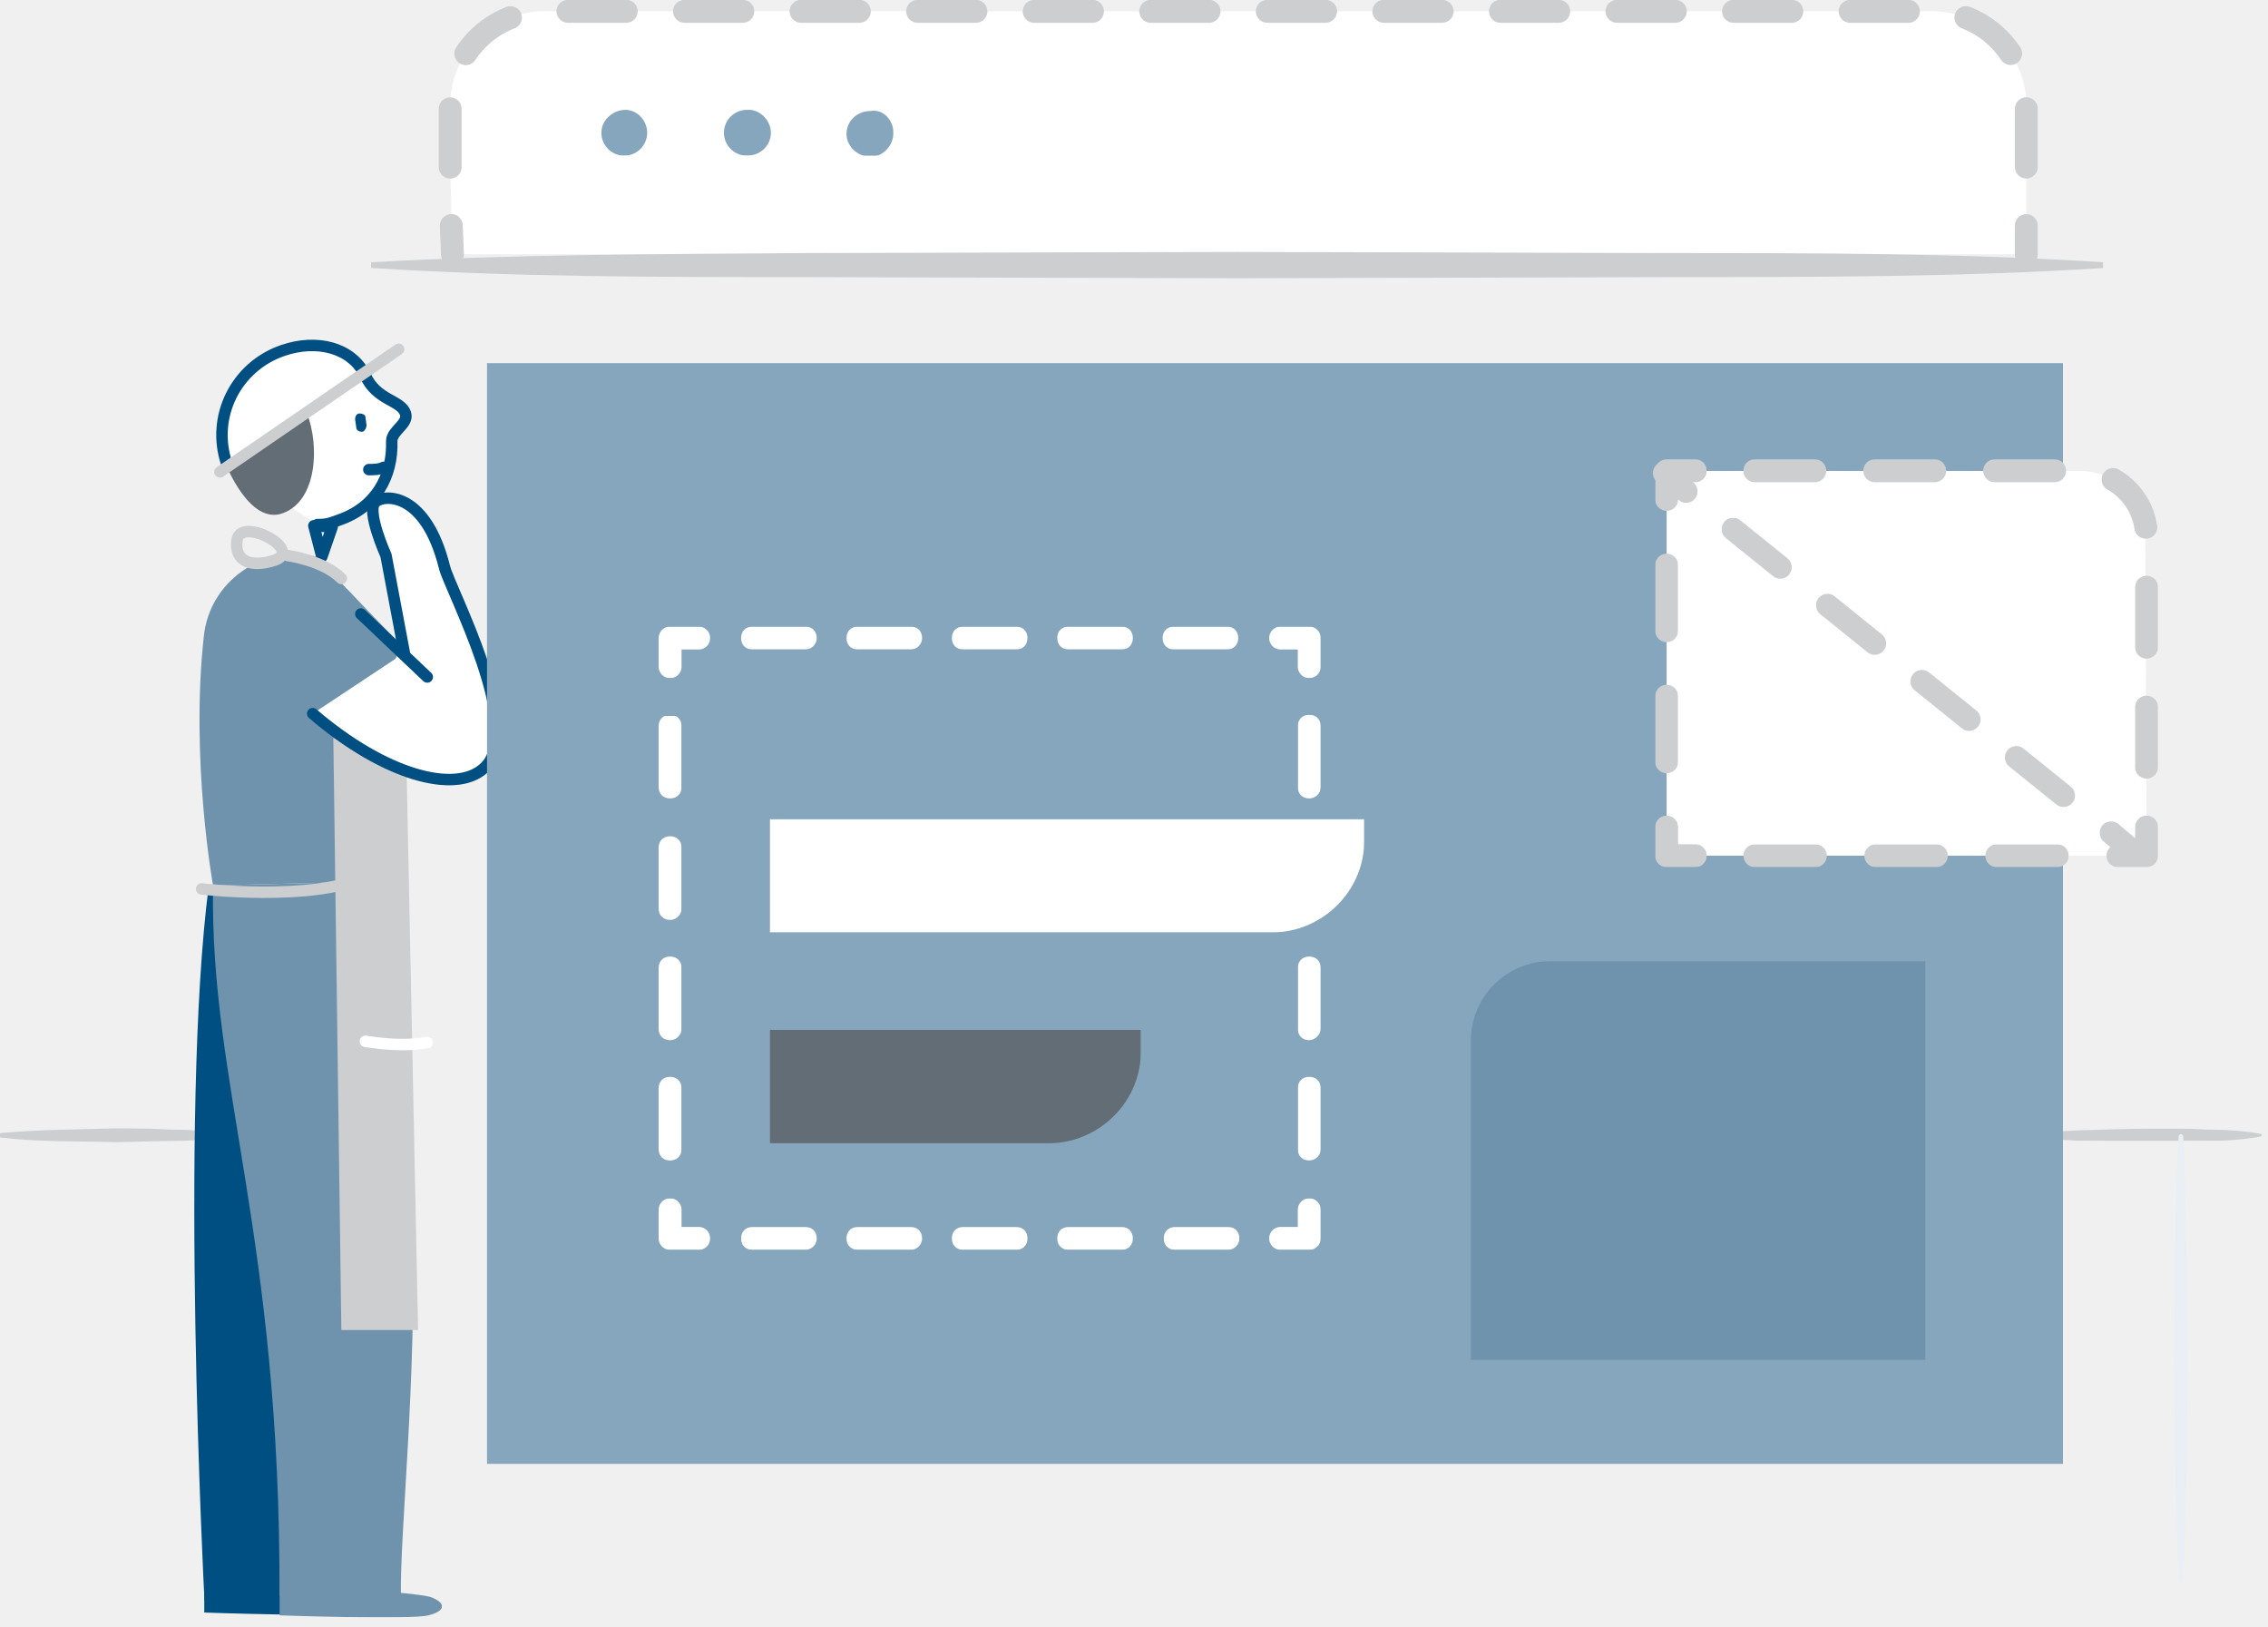
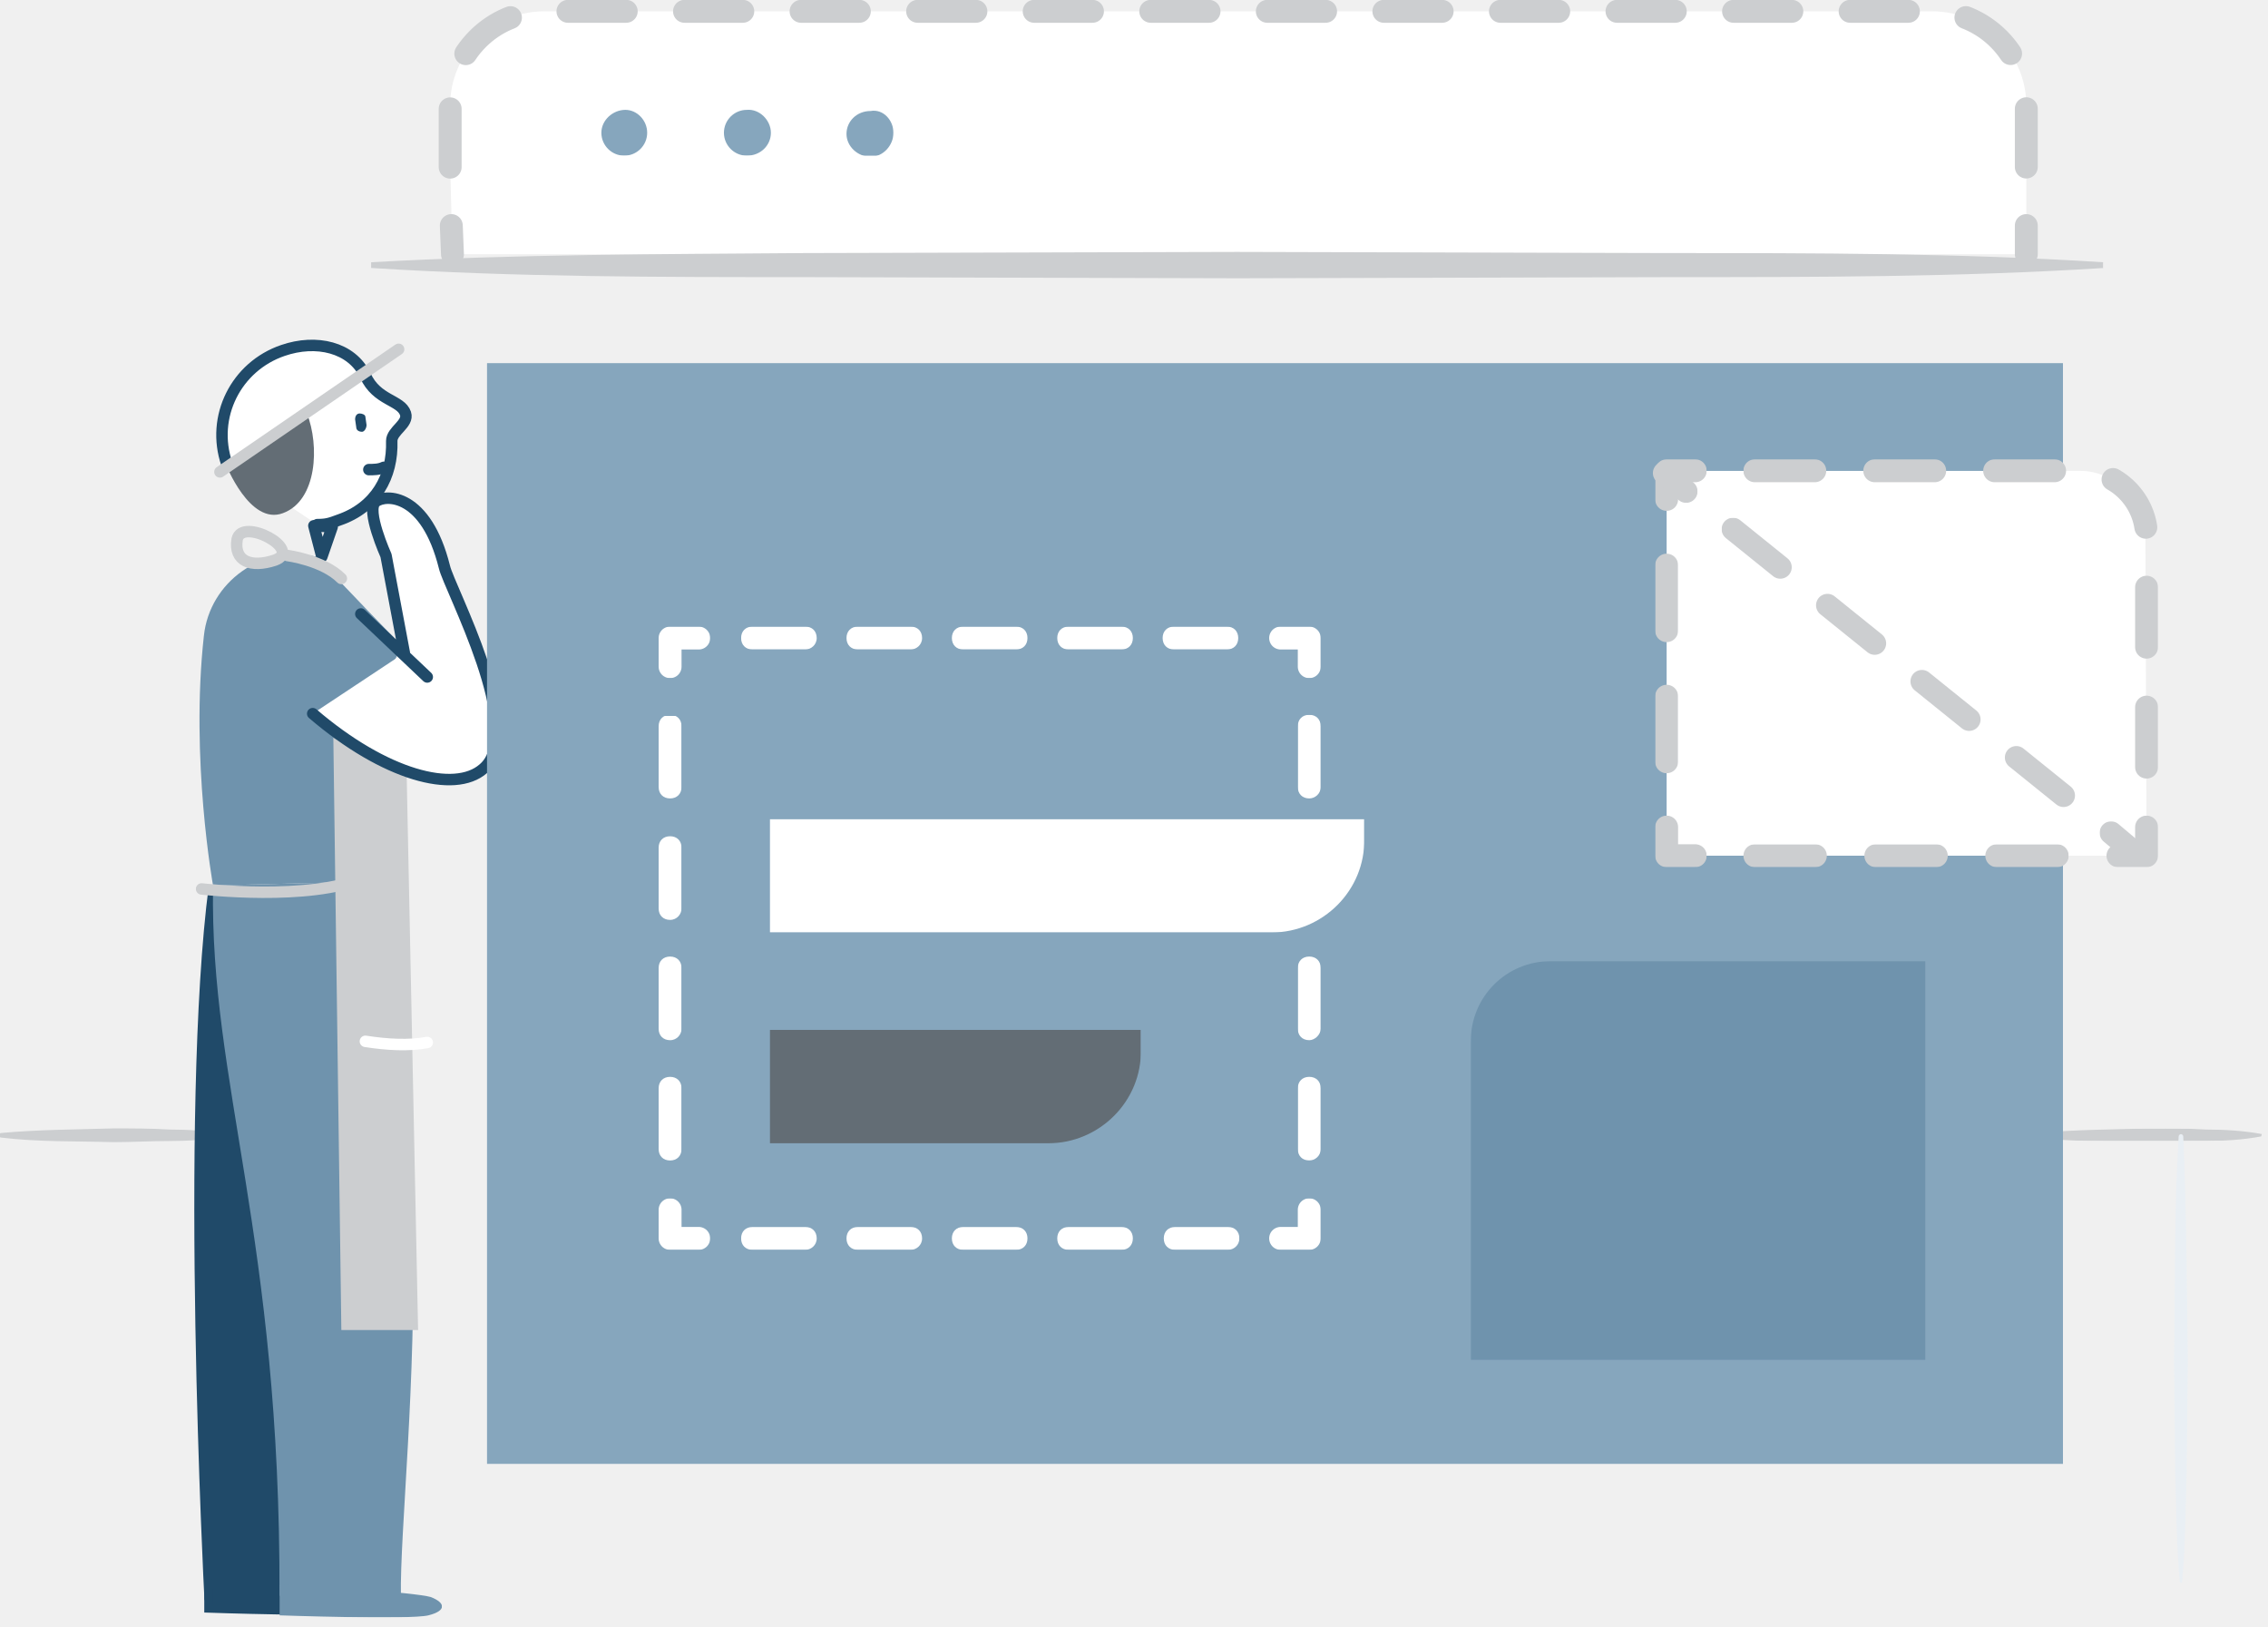
<svg xmlns="http://www.w3.org/2000/svg" id="Layer_1" viewBox="0 0 198 142" enable-background="new 0 0 198 142">
-   <style>.st0{fill:#fff}.st1{filter:url(#Adobe_OpacityMaskFilter)}.st2{mask:url(#b_1_)}.st2,.st3{fill:#CCCED0}.st4{fill:#e9eff4}.st5{fill:none;stroke:#004f82;stroke-linecap:round;stroke-linejoin:round}.st6{fill:#636D75}.st7{fill:#004f82}.st8{fill:none;stroke:#004f82;stroke-width:.735}.st9{fill:#6F93AD}.st10{fill:#CCCED0}.st11{filter:url(#Adobe_OpacityMaskFilter_1_)}.st12{mask:url(#d_1_);fill:#6F93AD}.st13,.st14,.st15,.st16{fill:none;stroke:#CCCED0;stroke-linecap:round;stroke-linejoin:round}.st14,.st15,.st16{stroke:#fff}.st15,.st16{stroke:#CCCED0;stroke-width:2}.st16{stroke-dasharray:5.088,5.088}.st17{filter:url(#Adobe_OpacityMaskFilter_2_)}.st18{mask:url(#f_1_);fill:#fff}.st19{filter:url(#Adobe_OpacityMaskFilter_3_)}.st20{mask:url(#f_2_);fill:#fff}.st21{filter:url(#Adobe_OpacityMaskFilter_4_)}.st22{mask:url(#f_3_);fill:#86a6bd}.st23{filter:url(#Adobe_OpacityMaskFilter_5_)}.st24{mask:url(#f_4_);fill:none;stroke:#fff;stroke-width:2;stroke-linecap:round;stroke-linejoin:round}.st25{filter:url(#Adobe_OpacityMaskFilter_6_)}.st26{mask:url(#f_7_)}.st27{filter:url(#Adobe_OpacityMaskFilter_7_)}.st28{mask:url(#f_6_);fill:none;stroke:#fff;stroke-width:2;stroke-linecap:round;stroke-linejoin:round}.st29{filter:url(#Adobe_OpacityMaskFilter_8_)}.st30{mask:url(#f_11_)}.st31{filter:url(#Adobe_OpacityMaskFilter_9_)}.st32{mask:url(#f_8_);fill:none;stroke:#fff;stroke-width:2;stroke-linecap:round;stroke-linejoin:round}.st33{filter:url(#Adobe_OpacityMaskFilter_10_)}.st34{mask:url(#f_27_)}.st35{filter:url(#Adobe_OpacityMaskFilter_11_)}.st36{mask:url(#f_10_);fill:none;stroke:#fff;stroke-width:2;stroke-linecap:round;stroke-linejoin:round}.st37{filter:url(#Adobe_OpacityMaskFilter_12_)}.st38{mask:url(#f_9_)}.st39{filter:url(#Adobe_OpacityMaskFilter_13_)}.st40{mask:url(#f_12_);fill:#fff}.st41{filter:url(#Adobe_OpacityMaskFilter_14_)}.st42{mask:url(#f_13_);fill:#636D75}.st43{filter:url(#Adobe_OpacityMaskFilter_15_)}.st44{mask:url(#f_14_);fill:#6F93AD}.st45{filter:url(#Adobe_OpacityMaskFilter_16_)}.st46{mask:url(#f_15_);fill:#fff}.st47{filter:url(#Adobe_OpacityMaskFilter_17_)}.st48{mask:url(#f_16_);fill:none;stroke:#CCCED0;stroke-width:2;stroke-linecap:round;stroke-linejoin:round}.st49{filter:url(#Adobe_OpacityMaskFilter_18_)}.st50{mask:url(#f_17_);fill:none;stroke:#CCCED0;stroke-width:2;stroke-linecap:round;stroke-linejoin:round;stroke-dasharray:5.279,5.279}.st51{filter:url(#Adobe_OpacityMaskFilter_19_)}.st52{mask:url(#f_18_);fill:none;stroke:#CCCED0;stroke-width:2;stroke-linecap:round;stroke-linejoin:round}.st53{filter:url(#Adobe_OpacityMaskFilter_20_)}.st54{mask:url(#f_19_);fill:none;stroke:#CCCED0;stroke-width:2;stroke-linecap:round;stroke-linejoin:round;stroke-dasharray:5.721,5.721}.st55{filter:url(#Adobe_OpacityMaskFilter_21_)}.st56{mask:url(#f_20_);fill:none;stroke:#CCCED0;stroke-width:2;stroke-linecap:round;stroke-linejoin:round}.st57{filter:url(#Adobe_OpacityMaskFilter_22_)}.st58{mask:url(#f_21_);fill:none;stroke:#CCCED0;stroke-width:2;stroke-linecap:round;stroke-linejoin:round;stroke-dasharray:5.234,5.234}.st59{filter:url(#Adobe_OpacityMaskFilter_23_)}.st60{mask:url(#f_22_);fill:#fff}.st61{filter:url(#Adobe_OpacityMaskFilter_24_)}.st62{mask:url(#f_23_);fill:none;stroke:#CCCED0;stroke-width:2;stroke-linecap:round;stroke-linejoin:round}.st63{filter:url(#Adobe_OpacityMaskFilter_25_)}.st64{mask:url(#f_24_);fill:none;stroke:#CCCED0;stroke-width:2;stroke-linecap:round;stroke-linejoin:round;stroke-dasharray:5.293,5.293}.st65{filter:url(#Adobe_OpacityMaskFilter_26_)}.st66{mask:url(#f_25_);fill:none;stroke:#CCCED0;stroke-width:2;stroke-linecap:round;stroke-linejoin:round}.st67{filter:url(#Adobe_OpacityMaskFilter_27_)}.st68{mask:url(#f_26_);fill:#86a6bd}</style>
+   <style>.st0{fill:#fff}.st1{filter:url(#Adobe_OpacityMaskFilter)}.st2{mask:url(#b_1_)}.st2,.st3{fill:#CCCED0}.st4{fill:#e9eff4}.st5{fill:none;stroke:#204A69;stroke-linecap:round;stroke-linejoin:round}.st6{fill:#636D75}.st7{fill:#204A69}.st8{fill:none;stroke:#204A69;stroke-width:.735}.st9{fill:#6F93AD}.st10{fill:#CCCED0}.st11{filter:url(#Adobe_OpacityMaskFilter_1_)}.st12{mask:url(#d_1_);fill:#6F93AD}.st13,.st14,.st15,.st16{fill:none;stroke:#CCCED0;stroke-linecap:round;stroke-linejoin:round}.st14,.st15,.st16{stroke:#fff}.st15,.st16{stroke:#CCCED0;stroke-width:2}.st16{stroke-dasharray:5.088,5.088}.st17{filter:url(#Adobe_OpacityMaskFilter_2_)}.st18{mask:url(#f_1_);fill:#fff}.st19{filter:url(#Adobe_OpacityMaskFilter_3_)}.st20{mask:url(#f_2_);fill:#fff}.st21{filter:url(#Adobe_OpacityMaskFilter_4_)}.st22{mask:url(#f_3_);fill:#86a6bd}.st23{filter:url(#Adobe_OpacityMaskFilter_5_)}.st24{mask:url(#f_4_);fill:none;stroke:#fff;stroke-width:2;stroke-linecap:round;stroke-linejoin:round}.st25{filter:url(#Adobe_OpacityMaskFilter_6_)}.st26{mask:url(#f_7_)}.st27{filter:url(#Adobe_OpacityMaskFilter_7_)}.st28{mask:url(#f_6_);fill:none;stroke:#fff;stroke-width:2;stroke-linecap:round;stroke-linejoin:round}.st29{filter:url(#Adobe_OpacityMaskFilter_8_)}.st30{mask:url(#f_11_)}.st31{filter:url(#Adobe_OpacityMaskFilter_9_)}.st32{mask:url(#f_8_);fill:none;stroke:#fff;stroke-width:2;stroke-linecap:round;stroke-linejoin:round}.st33{filter:url(#Adobe_OpacityMaskFilter_10_)}.st34{mask:url(#f_27_)}.st35{filter:url(#Adobe_OpacityMaskFilter_11_)}.st36{mask:url(#f_10_);fill:none;stroke:#fff;stroke-width:2;stroke-linecap:round;stroke-linejoin:round}.st37{filter:url(#Adobe_OpacityMaskFilter_12_)}.st38{mask:url(#f_9_)}.st39{filter:url(#Adobe_OpacityMaskFilter_13_)}.st40{mask:url(#f_12_);fill:#fff}.st41{filter:url(#Adobe_OpacityMaskFilter_14_)}.st42{mask:url(#f_13_);fill:#636D75}.st43{filter:url(#Adobe_OpacityMaskFilter_15_)}.st44{mask:url(#f_14_);fill:#6F93AD}.st45{filter:url(#Adobe_OpacityMaskFilter_16_)}.st46{mask:url(#f_15_);fill:#fff}.st47{filter:url(#Adobe_OpacityMaskFilter_17_)}.st48{mask:url(#f_16_);fill:none;stroke:#CCCED0;stroke-width:2;stroke-linecap:round;stroke-linejoin:round}.st49{filter:url(#Adobe_OpacityMaskFilter_18_)}.st50{mask:url(#f_17_);fill:none;stroke:#CCCED0;stroke-width:2;stroke-linecap:round;stroke-linejoin:round;stroke-dasharray:5.279,5.279}.st51{filter:url(#Adobe_OpacityMaskFilter_19_)}.st52{mask:url(#f_18_);fill:none;stroke:#CCCED0;stroke-width:2;stroke-linecap:round;stroke-linejoin:round}.st53{filter:url(#Adobe_OpacityMaskFilter_20_)}.st54{mask:url(#f_19_);fill:none;stroke:#CCCED0;stroke-width:2;stroke-linecap:round;stroke-linejoin:round;stroke-dasharray:5.721,5.721}.st55{filter:url(#Adobe_OpacityMaskFilter_21_)}.st56{mask:url(#f_20_);fill:none;stroke:#CCCED0;stroke-width:2;stroke-linecap:round;stroke-linejoin:round}.st57{filter:url(#Adobe_OpacityMaskFilter_22_)}.st58{mask:url(#f_21_);fill:none;stroke:#CCCED0;stroke-width:2;stroke-linecap:round;stroke-linejoin:round;stroke-dasharray:5.234,5.234}.st59{filter:url(#Adobe_OpacityMaskFilter_23_)}.st60{mask:url(#f_22_);fill:#fff}.st61{filter:url(#Adobe_OpacityMaskFilter_24_)}.st62{mask:url(#f_23_);fill:none;stroke:#CCCED0;stroke-width:2;stroke-linecap:round;stroke-linejoin:round}.st63{filter:url(#Adobe_OpacityMaskFilter_25_)}.st64{mask:url(#f_24_);fill:none;stroke:#CCCED0;stroke-width:2;stroke-linecap:round;stroke-linejoin:round;stroke-dasharray:5.293,5.293}.st65{filter:url(#Adobe_OpacityMaskFilter_26_)}.st66{mask:url(#f_25_);fill:none;stroke:#CCCED0;stroke-width:2;stroke-linecap:round;stroke-linejoin:round}.st67{filter:url(#Adobe_OpacityMaskFilter_27_)}.st68{mask:url(#f_26_);fill:#86a6bd}</style>
  <path class="st0" d="M177.9 99.1h19.5-19.5z" />
  <g transform="translate(0 -.812)">
    <g transform="translate(177 99)">
      <defs>
        <filter id="Adobe_OpacityMaskFilter" filterUnits="userSpaceOnUse" x=".7" y=".3" width="19.8" height="1.1">
          <feColorMatrix values="1 0 0 0 0 0 1 0 0 0 0 0 1 0 0 0 0 0 1 0" />
        </filter>
      </defs>
      <mask maskUnits="userSpaceOnUse" x=".7" y=".3" width="19.8" height="1.1" id="b_1_">
        <g class="st1">
          <path id="a_1_" class="st0" d="M.7.3h19.8v1.1H.7V.3z" />
        </g>
      </mask>
      <path class="st2" d="M20.4 1c-1.6.3-3.3.4-4.9.4-1.6 0-3.3.1-4.9.1-3.3-.1-6.5 0-9.8-.4C.7 1.1.7 1 .7.9S.8.7.9.7C4.2.4 7.4.4 10.7.3c1.6 0 3.3 0 4.9.1 1.6 0 3.3.1 4.9.4-.1 0 0 0-.1.2 0-.1 0 0 0 0" />
    </g>
    <path class="st0" d="M19.7 99.9H.2" />
    <path class="st3" d="M19.7 100c-1.6.3-3.3.4-4.9.4-1.6 0-3.3.1-4.9.1-3.3-.1-6.5 0-9.8-.4-.1 0-.2-.1-.2-.2s.1-.2.2-.2c3.3-.3 6.5-.3 9.8-.4 1.6 0 3.3 0 4.9.1 1.6 0 3.3.1 4.9.4 0 0 .1 0 0 .2.1-.1.1-.1 0 0 .1-.1 0 0 0 0" />
    <path class="st0" d="M190.4 138.9v-39" />
    <path class="st4" d="M190.3 138.9c-.3-3.2-.3-6.5-.4-9.7l-.1-9.7c.1-6.5 0-13 .4-19.5 0-.1.1-.2.2-.2s.2.1.2.2c.3 6.5.3 13 .4 19.5l-.1 9.7c-.1 3.2-.1 6.5-.4 9.7 0 0 0 .1-.2 0 .1 0 0 0 0 0" />
    <path class="st0" d="M27.7 46.6c.8 0 1.1-.1 1.9-.4 3.2-1.1 4.7-3.8 4.6-6.9 0-.9 1.5-1.5 1.2-2.4-.4-1.2-2.5-1.1-3.5-3.3-1.2-2.5-4.3-3.2-7.2-2.2-4.1 1.4-6.3 5.8-4.9 9.9" />
    <path class="st5" d="M27.7 46.6c.8 0 1.1-.1 1.9-.4 3.2-1.1 4.7-3.8 4.6-6.9 0-.9 1.5-1.5 1.2-2.4-.4-1.2-2.5-1.1-3.5-3.3-1.2-2.5-4.3-3.2-7.2-2.2-4.1 1.4-6.3 5.8-4.9 9.9" />
    <path class="st6" d="M26.8 36.9c1.1 2.8.9 7.6-2.1 8.7-2.9 1.1-5-4.3-5-4.3l7.1-4.4z" />
    <path class="st7" d="M18.6 78.1c-2.6 19.8-.4 62-.4 62h9.7l.9-35.4" />
    <path class="st8" d="M18.6 78.1c-2.6 19.8-.4 62-.4 62h9.7l.9-35.4" />
    <path class="st7" d="M18.2 139.1c2.9.1 11.8.7 13.2 1.1 1.3.5 1.4.7-.2 1-1.6.4-13 0-13 0v-2.1z" />
    <path class="st8" d="M18.2 139.1c2.9.1 11.8.7 13.2 1.1 1.3.5 1.4.7-.2 1-1.6.4-13 0-13 0v-2.1z" />
    <path class="st9" d="M34.4 77.7s1.1 15 1.6 30.4c.4 12.9-1.1 26.5-1 32H24.4c.1-31.5-6.1-44.6-5.8-62" />
    <path class="st9" d="M17.8 56.3c-1.2 10.8.8 21.8.8 21.8l15.9-.4-.2-9.8-3.7-2 4.5-8.7-3-3.1-4.5-4.7c-4.7-1.1-9.3 2.2-9.8 6.9" />
    <path class="st10" d="M29.1 65.2l.7 51.7h6.7l-1-48.6-6.4-3.1z" />
    <path class="st0" d="M27.3 63.1c6.3 5.4 12.4 7 14.9 4.8 3.8-3.2-3-15.8-3.4-17.6-1.6-6.4-5.1-6.4-6-5.7-.9.7.9 4.7.9 4.7l1.6 8.5" />
    <path class="st5" d="M27.3 63.1c6.3 5.4 12.4 7 14.9 4.8 3.8-3.2-3-15.8-3.4-17.6-1.6-6.4-5.1-6.4-6-5.7-.9.7.9 4.7.9 4.7l1.6 8.5m-3.8-3.4l5.8 5.5" />
    <g transform="translate(24 139)">
      <defs>
        <filter id="Adobe_OpacityMaskFilter_1_" filterUnits="userSpaceOnUse" x=".4" y=".1" width="14.2" height="2.9">
          <feColorMatrix values="1 0 0 0 0 0 1 0 0 0 0 0 1 0 0 0 0 0 1 0" />
        </filter>
      </defs>
      <mask maskUnits="userSpaceOnUse" x=".4" y=".1" width="14.2" height="2.9" id="d_1_">
        <g class="st11">
          <path id="c_1_" class="st0" d="M.4.1h14.2V3H.4V.1z" />
        </g>
      </mask>
      <path class="st12" d="M.4.1c2.9.1 11.8.7 13.2 1.1 1.3.5 1.4 1.2-.2 1.6-1.6.4-13 0-13 0V.1z" />
    </g>
    <path class="st5" d="M29 46.8l-.9 2.6-.7-2.7 1.6.1z" />
    <path class="st13" d="M31.8 77.4c-4.8 2.1-14.2 1-14.2 1" />
    <path class="st14" d="M37.3 91.8c-1.6.3-3.5.2-5.4-.1" />
    <path class="st13" d="M24 49.7c2.5-.9-2.9-3.8-3.3-1.8-.3 1.9 1.2 2.5 3.3 1.8zm1.1-.4s3.1.4 4.7 2M19.2 42l15.6-10.7" />
    <path class="st5" d="M32.2 41.8c.4 0 .9 0 1.3-.2" />
    <path class="st7" d="M31.6 38.5c-.2 0-.5-.1-.5-.4l-.1-.7c0-.2.1-.5.4-.5.2 0 .5.1.5.3l.1.7c0 .3-.2.6-.4.6" />
    <path class="st0" d="M142.4 63.8h-1.2" />
    <path class="st4" d="M142.4 63.9c-.1.2-.2.3-.3.3-.1 0-.2.1-.3.1-.2-.1-.4 0-.6-.3-.1-.1-.1-.2 0-.3.2-.3.4-.3.6-.3.1 0 .2 0 .3.1.1 0 .2.1.3.3v.1" />
    <path class="st0" d="M142.4 69.9h-1.2" />
    <path class="st4" d="M142.4 70c-.1.2-.2.3-.3.3-.1 0-.2.1-.3.1-.2-.1-.4 0-.6-.3-.1-.1-.1-.2 0-.3.2-.3.4-.3.6-.3.1 0 .2 0 .3.1.1 0 .2.1.3.3v.1" />
    <path class="st0" d="M142.4 72.1h-1.2" />
    <path class="st4" d="M142.4 72.2c-.1.2-.2.3-.3.3-.1 0-.2.1-.3.1-.2-.1-.4 0-.6-.3-.1-.1-.1-.2 0-.3.2-.3.4-.3.6-.3.1 0 .2 0 .3.1.1 0 .2.1.3.3v.1" />
    <path class="st0" d="M142.4 78.4h-1.2" />
    <path class="st4" d="M142.4 78.5c-.1.2-.2.3-.3.3-.1 0-.2.1-.3.1-.2-.1-.4 0-.6-.3-.1-.1-.1-.2 0-.3.2-.3.4-.3.6-.3.1 0 .2 0 .3.1.1 0 .2.1.3.3v.1" />
    <path class="st0" d="M142.4 84.5h-1.2" />
    <path class="st4" d="M142.4 84.6c-.1.2-.2.3-.3.3-.1 0-.2.1-.3.1-.2-.1-.4 0-.6-.3-.1-.1-.1-.2 0-.3.2-.3.4-.3.6-.3.1 0 .2 0 .3.1.1 0 .2.1.3.3v.1" />
    <path class="st0" d="M142.4 90.2h-1.2" />
    <path class="st4" d="M142.4 90.3c-.1.2-.2.3-.3.3-.1 0-.2.1-.3.1-.2-.1-.4 0-.6-.3-.1-.1-.1-.2 0-.3.2-.3.4-.3.6-.3.1 0 .2 0 .3.1.1 0 .2.1.3.3v.1" />
    <path class="st0" d="M39.5 23l-.2-7.8V10c0-4.5 3.7-8.2 8.2-8.2h121.2c4.5 0 8.2 3.7 8.2 8.2v13" />
    <path class="st15" d="M39.5 23l-.1-2.5" />
    <path class="st16" d="M39.3 15.4V10c0-4.5 3.7-8.2 8.2-8.2h121.2c4.5 0 8.2 3.7 8.2 8.2v7.9" />
    <path class="st15" d="M176.9 20.5V23" />
    <path class="st0" d="M183.7 24H32.4" />
    <path class="st3" d="M183.7 24.2c-12.6.8-25.2.8-37.8.8l-37.8.1-37.9-.1c-12.6 0-25.2 0-37.8-.8v-.5c12.6-.7 25.2-.7 37.8-.8l37.8-.1 37.8.1c12.6 0 25.2 0 37.8.8v.5z" />
    <defs>
      <filter id="Adobe_OpacityMaskFilter_2_" filterUnits="userSpaceOnUse" x="56.4" y="36.3" width="57.4" height="66.4">
        <feColorMatrix values="1 0 0 0 0 0 1 0 0 0 0 0 1 0 0 0 0 0 1 0" />
      </filter>
    </defs>
    <mask maskUnits="userSpaceOnUse" x="56.4" y="36.3" width="57.4" height="66.4" id="f_1_">
      <g class="st17">
        <path id="e_1_" class="st0" d="M0 142h197.5V.8H0V142z" />
      </g>
    </mask>
    <path class="st18" d="M56.4 102.8h57.4v-37H56.4v37zm57.4-47.6H56.4V47c0-5.9 4.8-10.7 10.7-10.7h46.7v18.9z" />
    <defs>
      <filter id="Adobe_OpacityMaskFilter_3_" filterUnits="userSpaceOnUse" x="78" y="74.1" width="27.2" height="19.9">
        <feColorMatrix values="1 0 0 0 0 0 1 0 0 0 0 0 1 0 0 0 0 0 1 0" />
      </filter>
    </defs>
    <mask maskUnits="userSpaceOnUse" x="78" y="74.1" width="27.2" height="19.9" id="f_2_">
      <g class="st19">
        <path id="e_2_" class="st0" d="M0 142h197.5V.8H0V142z" />
      </g>
    </mask>
    <path class="st20" d="M104.9 74.1c-7 0-9.4 3.2-10.9 5.9-1.4 2.5-4.5 5.9-9.3 7.2C80 88.5 78 91.3 78 94h27.2c-.1 0-.3-19.9-.3-19.9z" />
    <defs>
      <filter id="Adobe_OpacityMaskFilter_4_" filterUnits="userSpaceOnUse" x="42.5" y="32.5" width="137.6" height="96.1">
        <feColorMatrix values="1 0 0 0 0 0 1 0 0 0 0 0 1 0 0 0 0 0 1 0" />
      </filter>
    </defs>
    <mask maskUnits="userSpaceOnUse" x="42.5" y="32.5" width="137.6" height="96.1" id="f_3_">
      <g class="st21">
        <path id="e_3_" class="st0" d="M0 142h197.5V.8H0V142z" />
      </g>
    </mask>
    <path class="st22" d="M42.5 128.6V32.5h137.6v96.1H42.5z" />
    <defs>
      <filter id="Adobe_OpacityMaskFilter_5_" filterUnits="userSpaceOnUse" x="110.8" y="105.4" width="4.5" height="4.5">
        <feColorMatrix values="1 0 0 0 0 0 1 0 0 0 0 0 1 0 0 0 0 0 1 0" />
      </filter>
    </defs>
    <mask maskUnits="userSpaceOnUse" x="110.8" y="105.4" width="4.5" height="4.5" id="f_4_">
      <g class="st23">
        <path id="e_4_" class="st0" d="M0 142h197.5V.8H0V142z" />
      </g>
    </mask>
    <path class="st24" d="M114.3 106.4v2.5h-2.5" />
    <defs>
      <filter id="Adobe_OpacityMaskFilter_6_" filterUnits="userSpaceOnUse" x="64.7" y="107.9" width="43.5" height="2">
        <feColorMatrix values="1 0 0 0 0 0 1 0 0 0 0 0 1 0 0 0 0 0 1 0" />
      </filter>
    </defs>
    <mask maskUnits="userSpaceOnUse" x="64.7" y="107.9" width="43.5" height="2" id="f_7_">
      <g class="st25">
        <path id="e_7_" class="st0" d="M0 142h197.5V.8H0V142z" />
      </g>
    </mask>
    <g class="st26">
      <path class="st0" d="M107.2 109.9h-4.6c-.6 0-1-.4-1-1s.4-1 1-1h4.6c.6 0 1 .4 1 1s-.5 1-1 1zm-9.3 0h-4.6c-.6 0-1-.4-1-1s.4-1 1-1h4.6c.6 0 1 .4 1 1s-.4 1-1 1zm-9.2 0h-4.6c-.6 0-1-.4-1-1s.4-1 1-1h4.6c.6 0 1 .4 1 1s-.4 1-1 1zm-9.2 0h-4.6c-.6 0-1-.4-1-1s.4-1 1-1h4.6c.6 0 1 .4 1 1s-.5 1-1 1zm-9.2 0h-4.6c-.6 0-1-.4-1-1s.4-1 1-1h4.6c.6 0 1 .4 1 1s-.5 1-1 1z" />
    </g>
    <defs>
      <filter id="Adobe_OpacityMaskFilter_7_" filterUnits="userSpaceOnUse" x="57.5" y="105.4" width="4.5" height="4.5">
        <feColorMatrix values="1 0 0 0 0 0 1 0 0 0 0 0 1 0 0 0 0 0 1 0" />
      </filter>
    </defs>
    <mask maskUnits="userSpaceOnUse" x="57.5" y="105.4" width="4.5" height="4.5" id="f_6_">
      <g class="st27">
        <path id="e_6_" class="st0" d="M0 142h197.5V.8H0V142z" />
      </g>
    </mask>
    <path class="st28" d="M61 108.9h-2.5v-2.5" />
    <defs>
      <filter id="Adobe_OpacityMaskFilter_8_" filterUnits="userSpaceOnUse" x="57.5" y="63.3" width="2" height="38.9">
        <feColorMatrix values="1 0 0 0 0 0 1 0 0 0 0 0 1 0 0 0 0 0 1 0" />
      </filter>
    </defs>
    <mask maskUnits="userSpaceOnUse" x="57.5" y="63.3" width="2" height="38.9" id="f_11_">
      <g class="st29">
        <path id="e_11_" class="st0" d="M0 142h197.5V.8H0V142z" />
      </g>
    </mask>
    <g class="st30">
      <path class="st0" d="M58.5 102.1c-.6 0-1-.4-1-1v-5.3c0-.6.4-1 1-1s1 .4 1 1v5.3c0 .6-.4 1-1 1zm0-10.5c-.6 0-1-.4-1-1v-5.3c0-.6.4-1 1-1s1 .4 1 1v5.3c0 .5-.4 1-1 1zm0-10.5c-.6 0-1-.4-1-1v-5.3c0-.6.4-1 1-1s1 .4 1 1v5.3c0 .5-.4 1-1 1zm0-10.6c-.6 0-1-.4-1-1v-5.3c0-.6.4-1 1-1s1 .4 1 1v5.3c0 .6-.4 1-1 1z" />
    </g>
    <defs>
      <filter id="Adobe_OpacityMaskFilter_9_" filterUnits="userSpaceOnUse" x="57.5" y="55.5" width="4.5" height="4.5">
        <feColorMatrix values="1 0 0 0 0 0 1 0 0 0 0 0 1 0 0 0 0 0 1 0" />
      </filter>
    </defs>
    <mask maskUnits="userSpaceOnUse" x="57.5" y="55.5" width="4.5" height="4.5" id="f_8_">
      <g class="st31">
        <path id="e_8_" class="st0" d="M0 142h197.5V.8H0V142z" />
      </g>
    </mask>
    <path class="st32" d="M58.5 59v-2.5H61" />
    <defs>
      <filter id="Adobe_OpacityMaskFilter_10_" filterUnits="userSpaceOnUse" x="64.7" y="55.5" width="43.5" height="2">
        <feColorMatrix values="1 0 0 0 0 0 1 0 0 0 0 0 1 0 0 0 0 0 1 0" />
      </filter>
    </defs>
    <mask maskUnits="userSpaceOnUse" x="64.7" y="55.5" width="43.5" height="2" id="f_27_">
      <g class="st33">
        <path id="e_27_" class="st0" d="M0 142h197.5V.8H0V142z" />
      </g>
    </mask>
    <g class="st34">
      <path class="st0" d="M107.1 57.5h-4.6c-.6 0-1-.4-1-1s.4-1 1-1h4.6c.6 0 1 .4 1 1s-.4 1-1 1zm-9.2 0h-4.6c-.6 0-1-.4-1-1s.4-1 1-1h4.6c.6 0 1 .4 1 1s-.4 1-1 1zm-9.2 0h-4.6c-.6 0-1-.4-1-1s.4-1 1-1h4.6c.6 0 1 .4 1 1s-.4 1-1 1zm-9.2 0h-4.6c-.6 0-1-.4-1-1s.4-1 1-1h4.6c.6 0 1 .4 1 1s-.5 1-1 1zm-9.2 0h-4.6c-.6 0-1-.4-1-1s.4-1 1-1h4.6c.6 0 1 .4 1 1s-.5 1-1 1z" />
    </g>
    <defs>
      <filter id="Adobe_OpacityMaskFilter_11_" filterUnits="userSpaceOnUse" x="110.8" y="55.5" width="4.5" height="4.5">
        <feColorMatrix values="1 0 0 0 0 0 1 0 0 0 0 0 1 0 0 0 0 0 1 0" />
      </filter>
    </defs>
    <mask maskUnits="userSpaceOnUse" x="110.8" y="55.5" width="4.5" height="4.5" id="f_10_">
      <g class="st35">
        <path id="e_10_" class="st0" d="M0 142h197.5V.8H0V142z" />
      </g>
    </mask>
    <path class="st36" d="M111.8 56.5h2.5V59" />
    <defs>
      <filter id="Adobe_OpacityMaskFilter_12_" filterUnits="userSpaceOnUse" x="113.3" y="63.2" width="2" height="38.9">
        <feColorMatrix values="1 0 0 0 0 0 1 0 0 0 0 0 1 0 0 0 0 0 1 0" />
      </filter>
    </defs>
    <mask maskUnits="userSpaceOnUse" x="113.3" y="63.2" width="2" height="38.9" id="f_9_">
      <g class="st37">
        <path id="e_9_" class="st0" d="M0 142h197.5V.8H0V142z" />
      </g>
    </mask>
    <g class="st38">
      <path class="st0" d="M114.3 102.1c-.6 0-1-.4-1-1v-5.3c0-.6.4-1 1-1s1 .4 1 1v5.3c0 .6-.5 1-1 1zm0-10.5c-.6 0-1-.4-1-1v-5.3c0-.6.4-1 1-1s1 .4 1 1v5.3c0 .5-.5 1-1 1zm0-10.5c-.6 0-1-.4-1-1v-5.3c0-.6.4-1 1-1s1 .4 1 1v5.3c0 .5-.5 1-1 1zm0-10.6c-.6 0-1-.4-1-1v-5.3c0-.6.4-1 1-1s1 .4 1 1v5.3c0 .6-.5 1-1 1z" />
    </g>
    <defs>
      <filter id="Adobe_OpacityMaskFilter_13_" filterUnits="userSpaceOnUse" x="67.2" y="72.3" width="51.9" height="9.9">
        <feColorMatrix values="1 0 0 0 0 0 1 0 0 0 0 0 1 0 0 0 0 0 1 0" />
      </filter>
    </defs>
    <mask maskUnits="userSpaceOnUse" x="67.2" y="72.3" width="51.9" height="9.9" id="f_12_">
      <g class="st39">
        <path id="e_12_" class="st0" d="M0 142h197.5V.8H0V142z" />
      </g>
    </mask>
    <path class="st40" d="M111 82.2H67.2v-9.9h51.9V74c.1 4.5-3.6 8.2-8.1 8.2" />
    <defs>
      <filter id="Adobe_OpacityMaskFilter_14_" filterUnits="userSpaceOnUse" x="67.2" y="90.7" width="32.4" height="9.9">
        <feColorMatrix values="1 0 0 0 0 0 1 0 0 0 0 0 1 0 0 0 0 0 1 0" />
      </filter>
    </defs>
    <mask maskUnits="userSpaceOnUse" x="67.2" y="90.7" width="32.4" height="9.9" id="f_13_">
      <g class="st41">
        <path id="e_13_" class="st0" d="M0 142h197.5V.8H0V142z" />
      </g>
    </mask>
    <path class="st42" d="M91.5 100.6H67.2v-9.9h32.4v1.7c.1 4.5-3.6 8.2-8.1 8.2" />
    <defs>
      <filter id="Adobe_OpacityMaskFilter_15_" filterUnits="userSpaceOnUse" x="128.4" y="84.7" width="39.7" height="34.9">
        <feColorMatrix values="1 0 0 0 0 0 1 0 0 0 0 0 1 0 0 0 0 0 1 0" />
      </filter>
    </defs>
    <mask maskUnits="userSpaceOnUse" x="128.4" y="84.7" width="39.7" height="34.9" id="f_14_">
      <g class="st43">
        <path id="e_14_" class="st0" d="M0 142h197.5V.8H0V142z" />
      </g>
    </mask>
    <path class="st44" d="M168.1 119.5h-39.7V91.7c0-3.9 3.1-7 7-7h32.7v34.8z" />
    <defs>
      <filter id="Adobe_OpacityMaskFilter_16_" filterUnits="userSpaceOnUse" x="145.5" y="41.9" width="42" height="33.6">
        <feColorMatrix values="1 0 0 0 0 0 1 0 0 0 0 0 1 0 0 0 0 0 1 0" />
      </filter>
    </defs>
    <mask maskUnits="userSpaceOnUse" x="145.5" y="41.9" width="42" height="33.6" id="f_15_">
      <g class="st45">
        <path id="e_15_" class="st0" d="M0 142h197.5V.8H0V142z" />
      </g>
    </mask>
    <path class="st46" d="M187.4 75.5h-42V41.9h36.1c3.2 0 5.8 2.6 5.8 5.8l.1 27.8z" />
    <defs>
      <filter id="Adobe_OpacityMaskFilter_17_" filterUnits="userSpaceOnUse" x="183.9" y="72" width="4.5" height="4.5">
        <feColorMatrix values="1 0 0 0 0 0 1 0 0 0 0 0 1 0 0 0 0 0 1 0" />
      </filter>
    </defs>
    <mask maskUnits="userSpaceOnUse" x="183.9" y="72" width="4.5" height="4.5" id="f_16_">
      <g class="st47">
        <path id="e_16_" class="st0" d="M0 142h197.5V.8H0V142z" />
      </g>
    </mask>
    <path class="st48" d="M187.4 73v2.5h-2.5" />
    <defs>
      <filter id="Adobe_OpacityMaskFilter_18_" filterUnits="userSpaceOnUse" x="149.6" y="74.5" width="31" height="2">
        <feColorMatrix values="1 0 0 0 0 0 1 0 0 0 0 0 1 0 0 0 0 0 1 0" />
      </filter>
    </defs>
    <mask maskUnits="userSpaceOnUse" x="149.6" y="74.5" width="31" height="2" id="f_17_">
      <g class="st49">
        <path id="e_17_" class="st0" d="M0 142h197.5V.8H0V142z" />
      </g>
    </mask>
    <path class="st50" d="M179.6 75.5h-29" />
    <defs>
      <filter id="Adobe_OpacityMaskFilter_19_" filterUnits="userSpaceOnUse" x="144.5" y="72" width="4.5" height="4.5">
        <feColorMatrix values="1 0 0 0 0 0 1 0 0 0 0 0 1 0 0 0 0 0 1 0" />
      </filter>
    </defs>
    <mask maskUnits="userSpaceOnUse" x="144.5" y="72" width="4.5" height="4.5" id="f_18_">
      <g class="st51">
        <path id="e_18_" class="st0" d="M0 142h197.5V.8H0V142z" />
      </g>
    </mask>
    <path class="st52" d="M148 75.5h-2.5V73" />
    <defs>
      <filter id="Adobe_OpacityMaskFilter_20_" filterUnits="userSpaceOnUse" x="144.5" y="46.3" width="2" height="22">
        <feColorMatrix values="1 0 0 0 0 0 1 0 0 0 0 0 1 0 0 0 0 0 1 0" />
      </filter>
    </defs>
    <mask maskUnits="userSpaceOnUse" x="144.5" y="46.3" width="2" height="22" id="f_19_">
      <g class="st53">
        <path id="e_19_" class="st0" d="M0 142h197.5V.8H0V142z" />
      </g>
    </mask>
    <path class="st54" d="M145.5 67.3v-20" />
    <defs>
      <filter id="Adobe_OpacityMaskFilter_21_" filterUnits="userSpaceOnUse" x="144.5" y="40.9" width="4.5" height="4.5">
        <feColorMatrix values="1 0 0 0 0 0 1 0 0 0 0 0 1 0 0 0 0 0 1 0" />
      </filter>
    </defs>
    <mask maskUnits="userSpaceOnUse" x="144.5" y="40.9" width="4.5" height="4.5" id="f_20_">
      <g class="st55">
        <path id="e_20_" class="st0" d="M0 142h197.5V.8H0V142z" />
      </g>
    </mask>
    <path class="st56" d="M145.5 44.4v-2.5h2.5" />
    <defs>
      <filter id="Adobe_OpacityMaskFilter_22_" filterUnits="userSpaceOnUse" x="152.2" y="40.9" width="36.2" height="30.5">
        <feColorMatrix values="1 0 0 0 0 0 1 0 0 0 0 0 1 0 0 0 0 0 1 0" />
      </filter>
    </defs>
    <mask maskUnits="userSpaceOnUse" x="152.2" y="40.9" width="36.2" height="30.5" id="f_21_">
      <g class="st57">
        <path id="e_21_" class="st0" d="M0 142h197.5V.8H0V142z" />
      </g>
    </mask>
    <path class="st58" d="M153.2 41.9h28.4c3.2 0 5.8 2.6 5.8 5.8v22.7" />
    <defs>
      <filter id="Adobe_OpacityMaskFilter_23_" filterUnits="userSpaceOnUse" x="145.3" y="42.1" width="41" height="33">
        <feColorMatrix values="1 0 0 0 0 0 1 0 0 0 0 0 1 0 0 0 0 0 1 0" />
      </filter>
    </defs>
    <mask maskUnits="userSpaceOnUse" x="145.3" y="42.1" width="41" height="33" id="f_22_">
      <g class="st59">
        <path id="e_22_" class="st0" d="M0 142h197.5V.8H0V142z" />
      </g>
    </mask>
    <path class="st60" d="M145.3 42.1l41 33" />
    <defs>
      <filter id="Adobe_OpacityMaskFilter_24_" filterUnits="userSpaceOnUse" x="144.3" y="41.1" width="3.9" height="3.6">
        <feColorMatrix values="1 0 0 0 0 0 1 0 0 0 0 0 1 0 0 0 0 0 1 0" />
      </filter>
    </defs>
    <mask maskUnits="userSpaceOnUse" x="144.3" y="41.1" width="3.9" height="3.6" id="f_23_">
      <g class="st61">
        <path id="e_23_" class="st0" d="M0 142h197.5V.8H0V142z" />
      </g>
    </mask>
    <path class="st62" d="M145.3 42.1l1.9 1.6" />
    <defs>
      <filter id="Adobe_OpacityMaskFilter_25_" filterUnits="userSpaceOnUse" x="150.3" y="46" width="32.9" height="26.9">
        <feColorMatrix values="1 0 0 0 0 0 1 0 0 0 0 0 1 0 0 0 0 0 1 0" />
      </filter>
    </defs>
    <mask maskUnits="userSpaceOnUse" x="150.3" y="46" width="32.9" height="26.9" id="f_24_">
      <g class="st63">
        <path id="e_24_" class="st0" d="M0 142h197.5V.8H0V142z" />
      </g>
    </mask>
    <path class="st64" d="M151.3 47l30.9 24.9" />
    <defs>
      <filter id="Adobe_OpacityMaskFilter_26_" filterUnits="userSpaceOnUse" x="183.3" y="72.5" width="3.9" height="3.6">
        <feColorMatrix values="1 0 0 0 0 0 1 0 0 0 0 0 1 0 0 0 0 0 1 0" />
      </filter>
    </defs>
    <mask maskUnits="userSpaceOnUse" x="183.3" y="72.5" width="3.9" height="3.6" id="f_25_">
      <g class="st65">
        <path id="e_25_" class="st0" d="M0 142h197.5V.8H0V142z" />
      </g>
    </mask>
    <path class="st66" d="M184.3 73.5l1.9 1.6" />
    <defs>
      <filter id="Adobe_OpacityMaskFilter_27_" filterUnits="userSpaceOnUse" x="52.4" y="10.3" width="25.6" height="4.1">
        <feColorMatrix values="1 0 0 0 0 0 1 0 0 0 0 0 1 0 0 0 0 0 1 0" />
      </filter>
    </defs>
    <mask maskUnits="userSpaceOnUse" x="52.4" y="10.3" width="25.6" height="4.1" id="f_26_">
      <g class="st67">
        <path id="e_26_" class="st0" d="M0 142h197.5V.8H0V142z" />
      </g>
    </mask>
    <path class="st68" d="M56.5 12.4c0 1.1-.9 2-2 2s-2-.9-2-2 1-2 2.1-2c1 0 1.9.9 1.9 2m10.8 0c0 1.1-.9 2-2.1 2-1.1 0-2-.9-2-2s.9-2 2-2c1.1-.1 2.1.9 2.1 2m10.7 0c0 1.1-.9 2.1-2 2.1s-2.1-.9-2.1-2 .9-2 2.1-2c1.1-.2 2 .8 2 1.9" />
  </g>
</svg>
